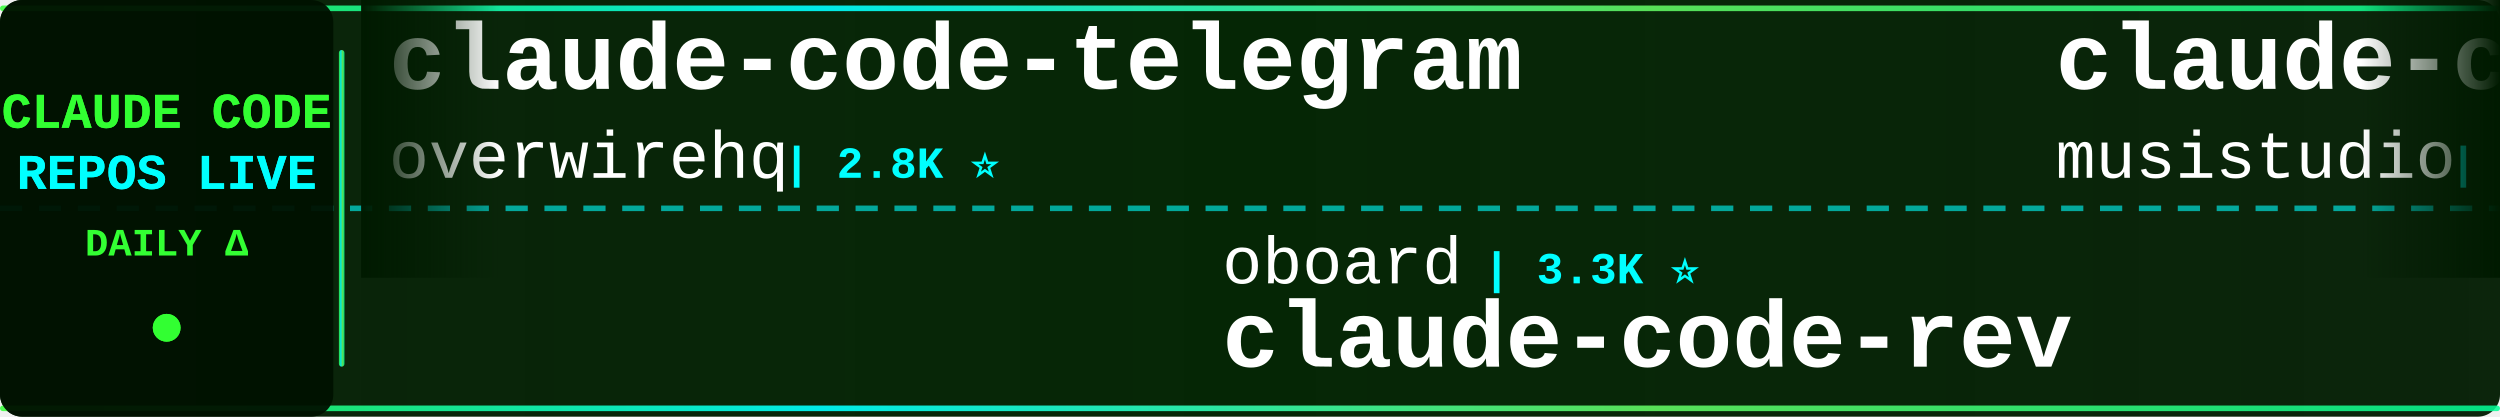
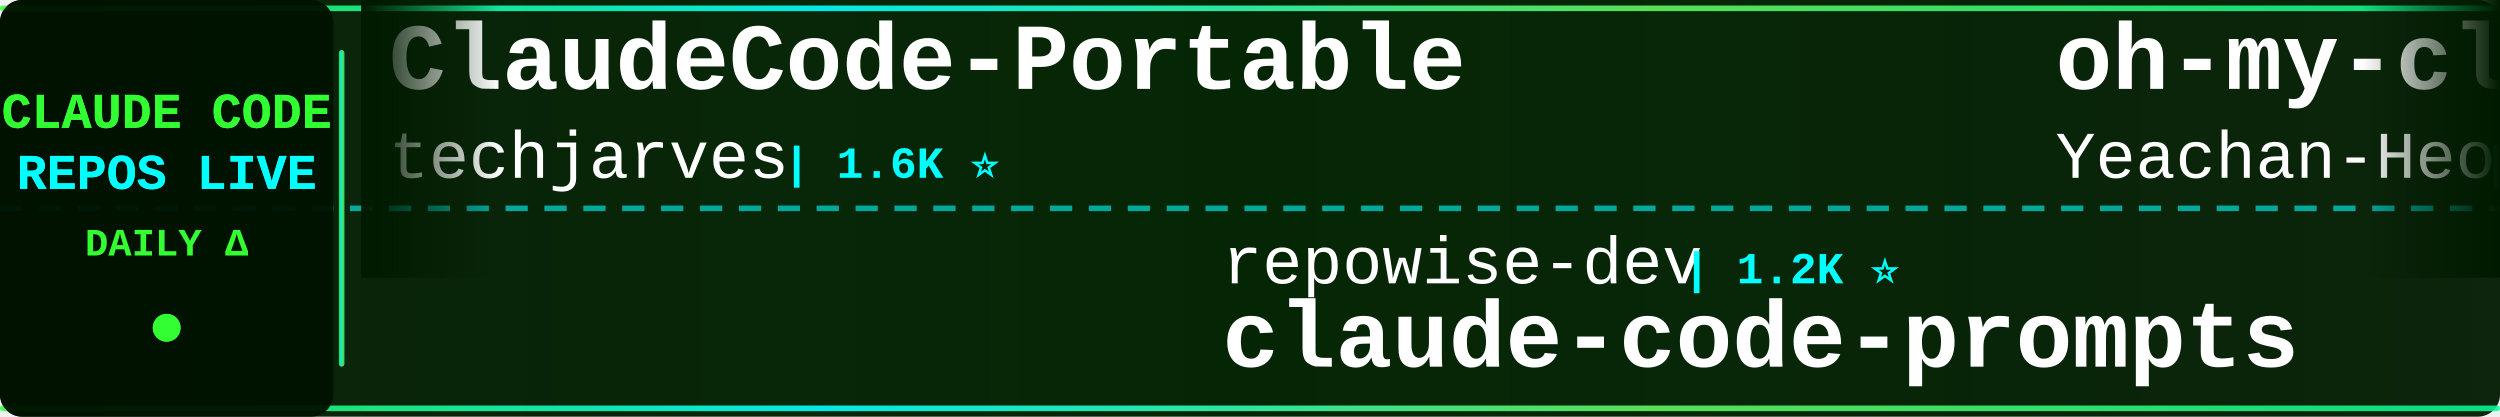
<svg xmlns="http://www.w3.org/2000/svg" width="900" height="150">
  <defs>
    <linearGradient id="tickerBg" x1="0%" y1="0%" x2="100%" y2="0%">
      <stop offset="0%" style="stop-color:#001a00;stop-opacity:0.95" />
      <stop offset="50%" style="stop-color:#002200;stop-opacity:0.98" />
      <stop offset="100%" style="stop-color:#001a00;stop-opacity:0.95" />
    </linearGradient>
    <linearGradient id="borderGrad" x1="0%" y1="0%" x2="100%" y2="0%">
      <stop offset="0%" style="stop-color:#33ff33;stop-opacity:0.85">
        <animate attributeName="stop-opacity" values="0.85;1;0.85" dur="2s" repeatCount="indefinite" />
      </stop>
      <stop offset="33%" style="stop-color:#00ffff;stop-opacity:0.9">
        <animate attributeName="stop-opacity" values="0.9;1;0.9" dur="2.2s" repeatCount="indefinite" />
      </stop>
      <stop offset="66%" style="stop-color:#66ff66;stop-opacity:0.85">
        <animate attributeName="stop-opacity" values="0.85;1;0.85" dur="1.8s" repeatCount="indefinite" />
      </stop>
      <stop offset="100%" style="stop-color:#00ff99;stop-opacity:0.85">
        <animate attributeName="stop-opacity" values="0.85;1;0.85" dur="2s" repeatCount="indefinite" />
      </stop>
    </linearGradient>
    <filter id="textGlow">
      <feGaussianBlur stdDeviation="0.1" result="coloredBlur" />
      <feMerge>
        <feMergeNode in="coloredBlur" />
        <feMergeNode in="SourceGraphic" />
      </feMerge>
    </filter>
    <filter id="metricGlow">
      <feGaussianBlur stdDeviation="0.2" result="coloredBlur" />
      <feMerge>
        <feMergeNode in="coloredBlur" />
        <feMergeNode in="SourceGraphic" />
      </feMerge>
    </filter>
    <linearGradient id="leftFade" x1="0%" y1="0%" x2="100%" y2="0%">
      <stop offset="0%" style="stop-color:#001a00;stop-opacity:1" />
      <stop offset="100%" style="stop-color:#001a00;stop-opacity:0" />
    </linearGradient>
    <linearGradient id="rightFade" x1="0%" y1="0%" x2="100%" y2="0%">
      <stop offset="0%" style="stop-color:#001a00;stop-opacity:0" />
      <stop offset="100%" style="stop-color:#001a00;stop-opacity:1" />
    </linearGradient>
  </defs>
  <rect width="900" height="150" fill="url(#tickerBg)" rx="8" />
  <rect x="0" y="2" width="900" height="2" fill="url(#borderGrad)" rx="1" />
  <rect x="0" y="146" width="900" height="2" fill="url(#borderGrad)" rx="1" />
  <line x1="0" y1="75" x2="900" y2="75" stroke="#00ffff" stroke-width="2" stroke-dasharray="8 6" opacity="0.6" />
  <rect x="0" y="0" width="120" height="150" fill="#001100" opacity="0.95" rx="8" />
  <text x="60" y="46" font-family="'Courier New', monospace" font-size="18" font-weight="bold" fill="#33ff33" text-anchor="middle" filter="url(#textGlow)">
    CLAUDE CODE
  </text>
  <text x="60" y="68" font-family="'Courier New', monospace" font-size="18" font-weight="bold" fill="#00ffff" text-anchor="middle" filter="url(#textGlow)">
    REPOS LIVE
  </text>
  <text x="60" y="92" font-family="'Courier New', monospace" font-size="14" font-weight="bold" fill="#33ff33" text-anchor="middle">
    DAILY Δ
  </text>
  <circle cx="60" cy="118" r="5" fill="#33ff33" filter="url(#metricGlow)">
    <animate attributeName="r" values="4;6;4" dur="1.5s" repeatCount="indefinite" />
    <animate attributeName="opacity" values="0.6;1;0.6" dur="1.5s" repeatCount="indefinite" />
  </circle>
  <rect x="122" y="18" width="2" height="114" fill="url(#borderGrad)" rx="1" />
  <clipPath id="tickerClip">
    <rect x="130" y="0" width="770" height="150" />
  </clipPath>
  <g clip-path="url(#tickerClip)">
    <g id="tickerItems">
      <animateTransform attributeName="transform" attributeType="XML" type="translate" from="0 0" to="-3000 0" dur="54s" repeatCount="indefinite" />
      <g transform="translate(0, 0)">
-         <text x="140" y="32" font-family="'Courier New', monospace" font-size="34" font-weight="bold" fill="#ffffff">claude-code-telegram</text>
-         <text x="140" y="64" font-family="'Courier New', monospace" font-size="24" font-weight="normal" fill="#ffffff" opacity="1.0">overwirehq</text>
-         <text x="282" y="64" font-family="'Courier New', monospace" font-size="16" font-weight="bold" fill="#00ffff"> | 2.8K ⭐</text>
+         <text x="140" y="32" font-family="'Courier New', monospace" font-size="34" font-weight="bold" fill="#ffffff">ClaudeCode-Portable</text>
+         <text x="140" y="64" font-family="'Courier New', monospace" font-size="24" font-weight="normal" fill="#ffffff" opacity="1.0">techjarves</text>
+         <text x="282" y="64" font-family="'Courier New', monospace" font-size="16" font-weight="bold" fill="#00ffff"> | 1.6K ⭐</text>
      </g>
      <g transform="translate(300, 0)">
-         <text x="140" y="102" font-family="'Courier New', monospace" font-size="24" font-weight="normal" fill="#ffffff" opacity="1.0">oboard</text>
-         <text x="234" y="102" font-family="'Courier New', monospace" font-size="16" font-weight="bold" fill="#00ffff"> | 3.3K ⭐</text>
-         <text x="140" y="132" font-family="'Courier New', monospace" font-size="34" font-weight="bold" fill="#ffffff">claude-code-rev</text>
+         <text x="140" y="102" font-family="'Courier New', monospace" font-size="24" font-weight="normal" fill="#ffffff" opacity="1.0">repowise-dev</text>
+         <text x="306" y="102" font-family="'Courier New', monospace" font-size="16" font-weight="bold" fill="#00ffff"> | 1.2K ⭐</text>
+         <text x="140" y="132" font-family="'Courier New', monospace" font-size="34" font-weight="bold" fill="#ffffff">claude-code-prompts</text>
      </g>
      <g transform="translate(600, 0)">
-         <text x="140" y="32" font-family="'Courier New', monospace" font-size="34" font-weight="bold" fill="#ffffff">claude-code-router</text>
-         <text x="140" y="64" font-family="'Courier New', monospace" font-size="24" font-weight="normal" fill="#ffffff" opacity="1.0">musistudio</text>
-         <text x="282" y="64" font-family="'Courier New', monospace" font-size="16" font-weight="bold" fill="#00ffff"> | 38.1K ⭐ -1</text>
+         <text x="140" y="32" font-family="'Courier New', monospace" font-size="34" font-weight="bold" fill="#ffffff">oh-my-claudecode</text>
+         <text x="140" y="64" font-family="'Courier New', monospace" font-size="24" font-weight="normal" fill="#ffffff" opacity="1.0">Yeachan-Heo</text>
+         <text x="294" y="64" font-family="'Courier New', monospace" font-size="16" font-weight="bold" fill="#00ffff"> | 40.7K ⭐ +6</text>
      </g>
      <g transform="translate(900, 0)">
-         <text x="140" y="102" font-family="'Courier New', monospace" font-size="24" font-weight="normal" fill="#ffffff" opacity="1.0">disler</text>
-         <text x="234" y="102" font-family="'Courier New', monospace" font-size="16" font-weight="bold" fill="#00ffff"> | 1.7K ⭐</text>
-         <text x="140" y="132" font-family="'Courier New', monospace" font-size="34" font-weight="bold" fill="#ffffff">pi-vs-claude-code</text>
+         <text x="140" y="102" font-family="'Courier New', monospace" font-size="24" font-weight="normal" fill="#ffffff" opacity="1.0">JrCx7scC</text>
+         <text x="258" y="102" font-family="'Courier New', monospace" font-size="16" font-weight="bold" fill="#00ffff"> | 376 ⭐</text>
+         <text x="140" y="132" font-family="'Courier New', monospace" font-size="34" font-weight="bold" fill="#ffffff">claude-code-source</text>
      </g>
      <g transform="translate(1200, 0)">
-         <text x="140" y="32" font-family="'Courier New', monospace" font-size="34" font-weight="bold" fill="#ffffff">claude-code-reverse</text>
-         <text x="140" y="64" font-family="'Courier New', monospace" font-size="24" font-weight="normal" fill="#ffffff" opacity="1.0">Yuyz0112</text>
-         <text x="258" y="64" font-family="'Courier New', monospace" font-size="16" font-weight="bold" fill="#00ffff"> | 2.4K ⭐</text>
+         <text x="140" y="32" font-family="'Courier New', monospace" font-size="34" font-weight="bold" fill="#ffffff">claude-code-source</text>
+         <text x="140" y="64" font-family="'Courier New', monospace" font-size="24" font-weight="normal" fill="#ffffff" opacity="1.0">hangsman</text>
+         <text x="258" y="64" font-family="'Courier New', monospace" font-size="16" font-weight="bold" fill="#00ffff"> | 799 ⭐</text>
      </g>
      <g transform="translate(1500, 0)">
-         <text x="140" y="102" font-family="'Courier New', monospace" font-size="24" font-weight="normal" fill="#ffffff" opacity="1.0">wesammustafa</text>
-         <text x="306" y="102" font-family="'Courier New', monospace" font-size="16" font-weight="bold" fill="#00ffff"> | 3.7K ⭐ +2</text>
-         <text x="140" y="132" font-family="'Courier New', monospace" font-size="34" font-weight="bold" fill="#ffffff">Claude-Code-Quest</text>
+         <text x="140" y="102" font-family="'Courier New', monospace" font-size="24" font-weight="normal" fill="#ffffff" opacity="1.0">Alishahryar1</text>
+         <text x="306" y="102" font-family="'Courier New', monospace" font-size="16" font-weight="bold" fill="#00ffff"> | 67.6K ⭐ +55</text>
+         <text x="140" y="132" font-family="'Courier New', monospace" font-size="34" font-weight="bold" fill="#ffffff">free-claude-code</text>
      </g>
      <g transform="translate(1800, 0)">
-         <text x="140" y="32" font-family="'Courier New', monospace" font-size="34" font-weight="bold" fill="#ffffff">Open-ClaudeCode</text>
-         <text x="140" y="64" font-family="'Courier New', monospace" font-size="24" font-weight="normal" fill="#ffffff" opacity="1.0">LING71671</text>
-         <text x="270" y="64" font-family="'Courier New', monospace" font-size="16" font-weight="bold" fill="#00ffff"> | 981 ⭐ +1</text>
+         <text x="140" y="32" font-family="'Courier New', monospace" font-size="34" font-weight="bold" fill="#ffffff">claude-code-cli</text>
+         <text x="140" y="64" font-family="'Courier New', monospace" font-size="24" font-weight="normal" fill="#ffffff" opacity="1.0">huangserva</text>
+         <text x="282" y="64" font-family="'Courier New', monospace" font-size="16" font-weight="bold" fill="#00ffff"> | 630 ⭐</text>
      </g>
      <g transform="translate(2100, 0)">
-         <text x="140" y="102" font-family="'Courier New', monospace" font-size="24" font-weight="normal" fill="#ffffff" opacity="1.0">guanshan</text>
-         <text x="258" y="102" font-family="'Courier New', monospace" font-size="16" font-weight="bold" fill="#00ffff"> | 61 ⭐</text>
-         <text x="140" y="132" font-family="'Courier New', monospace" font-size="34" font-weight="bold" fill="#ffffff">ClaudeCode</text>
+         <text x="140" y="102" font-family="'Courier New', monospace" font-size="24" font-weight="normal" fill="#ffffff" opacity="1.0">https-deeplearning-ai</text>
+         <text x="414" y="102" font-family="'Courier New', monospace" font-size="16" font-weight="bold" fill="#00ffff"> | 561 ⭐</text>
+         <text x="140" y="132" font-family="'Courier New', monospace" font-size="34" font-weight="bold" fill="#ffffff">sc-claude-code-files</text>
      </g>
      <g transform="translate(2400, 0)">
-         <text x="140" y="32" font-family="'Courier New', monospace" font-size="34" font-weight="bold" fill="#ffffff">collection-claude-code-s...</text>
-         <text x="140" y="64" font-family="'Courier New', monospace" font-size="24" font-weight="normal" fill="#ffffff" opacity="1.0">chauncygu</text>
-         <text x="270" y="64" font-family="'Courier New', monospace" font-size="16" font-weight="bold" fill="#00ffff"> | 2.9K ⭐</text>
+         <text x="140" y="32" font-family="'Courier New', monospace" font-size="34" font-weight="bold" fill="#ffffff">claude-code-spec-workflo...</text>
+         <text x="140" y="64" font-family="'Courier New', monospace" font-size="24" font-weight="normal" fill="#ffffff" opacity="1.0">Pimzino</text>
+         <text x="246" y="64" font-family="'Courier New', monospace" font-size="16" font-weight="bold" fill="#00ffff"> | 3.9K ⭐</text>
      </g>
      <g transform="translate(2700, 0)">
-         <text x="140" y="102" font-family="'Courier New', monospace" font-size="24" font-weight="normal" fill="#ffffff" opacity="1.0">FlorianBruniaux</text>
-         <text x="342" y="102" font-family="'Courier New', monospace" font-size="16" font-weight="bold" fill="#00ffff"> | 6.4K ⭐ +1</text>
-         <text x="140" y="132" font-family="'Courier New', monospace" font-size="34" font-weight="bold" fill="#ffffff">claude-code-ultimate-gui...</text>
+         <text x="140" y="102" font-family="'Courier New', monospace" font-size="24" font-weight="normal" fill="#ffffff" opacity="1.0">feiskyer</text>
+         <text x="258" y="102" font-family="'Courier New', monospace" font-size="16" font-weight="bold" fill="#00ffff"> | 1.7K ⭐</text>
+         <text x="140" y="132" font-family="'Courier New', monospace" font-size="34" font-weight="bold" fill="#ffffff">claude-code-settings</text>
      </g>
      <g transform="translate(3000, 0)">
-         <text x="140" y="32" font-family="'Courier New', monospace" font-size="34" font-weight="bold" fill="#ffffff">claude-code-telegram</text>
-         <text x="140" y="64" font-family="'Courier New', monospace" font-size="24" font-weight="normal" fill="#ffffff" opacity="1.0">overwirehq</text>
-         <text x="282" y="64" font-family="'Courier New', monospace" font-size="16" font-weight="bold" fill="#00ffff"> | 2.8K ⭐</text>
+         <text x="140" y="32" font-family="'Courier New', monospace" font-size="34" font-weight="bold" fill="#ffffff">ClaudeCode-Portable</text>
+         <text x="140" y="64" font-family="'Courier New', monospace" font-size="24" font-weight="normal" fill="#ffffff" opacity="1.0">techjarves</text>
+         <text x="282" y="64" font-family="'Courier New', monospace" font-size="16" font-weight="bold" fill="#00ffff"> | 1.6K ⭐</text>
      </g>
      <g transform="translate(3300, 0)">
-         <text x="140" y="102" font-family="'Courier New', monospace" font-size="24" font-weight="normal" fill="#ffffff" opacity="1.0">oboard</text>
-         <text x="234" y="102" font-family="'Courier New', monospace" font-size="16" font-weight="bold" fill="#00ffff"> | 3.3K ⭐</text>
-         <text x="140" y="132" font-family="'Courier New', monospace" font-size="34" font-weight="bold" fill="#ffffff">claude-code-rev</text>
+         <text x="140" y="102" font-family="'Courier New', monospace" font-size="24" font-weight="normal" fill="#ffffff" opacity="1.0">repowise-dev</text>
+         <text x="306" y="102" font-family="'Courier New', monospace" font-size="16" font-weight="bold" fill="#00ffff"> | 1.2K ⭐</text>
+         <text x="140" y="132" font-family="'Courier New', monospace" font-size="34" font-weight="bold" fill="#ffffff">claude-code-prompts</text>
      </g>
      <g transform="translate(3600, 0)">
-         <text x="140" y="32" font-family="'Courier New', monospace" font-size="34" font-weight="bold" fill="#ffffff">claude-code-router</text>
-         <text x="140" y="64" font-family="'Courier New', monospace" font-size="24" font-weight="normal" fill="#ffffff" opacity="1.0">musistudio</text>
-         <text x="282" y="64" font-family="'Courier New', monospace" font-size="16" font-weight="bold" fill="#00ffff"> | 38.1K ⭐ -1</text>
+         <text x="140" y="32" font-family="'Courier New', monospace" font-size="34" font-weight="bold" fill="#ffffff">oh-my-claudecode</text>
+         <text x="140" y="64" font-family="'Courier New', monospace" font-size="24" font-weight="normal" fill="#ffffff" opacity="1.0">Yeachan-Heo</text>
+         <text x="294" y="64" font-family="'Courier New', monospace" font-size="16" font-weight="bold" fill="#00ffff"> | 40.7K ⭐ +6</text>
      </g>
      <g transform="translate(3900, 0)">
-         <text x="140" y="102" font-family="'Courier New', monospace" font-size="24" font-weight="normal" fill="#ffffff" opacity="1.0">disler</text>
-         <text x="234" y="102" font-family="'Courier New', monospace" font-size="16" font-weight="bold" fill="#00ffff"> | 1.7K ⭐</text>
-         <text x="140" y="132" font-family="'Courier New', monospace" font-size="34" font-weight="bold" fill="#ffffff">pi-vs-claude-code</text>
+         <text x="140" y="102" font-family="'Courier New', monospace" font-size="24" font-weight="normal" fill="#ffffff" opacity="1.0">JrCx7scC</text>
+         <text x="258" y="102" font-family="'Courier New', monospace" font-size="16" font-weight="bold" fill="#00ffff"> | 376 ⭐</text>
+         <text x="140" y="132" font-family="'Courier New', monospace" font-size="34" font-weight="bold" fill="#ffffff">claude-code-source</text>
      </g>
    </g>
  </g>
  <rect x="130" y="0" width="50" height="100" fill="url(#leftFade)" />
  <rect x="850" y="0" width="50" height="100" fill="url(#rightFade)" />
</svg>
